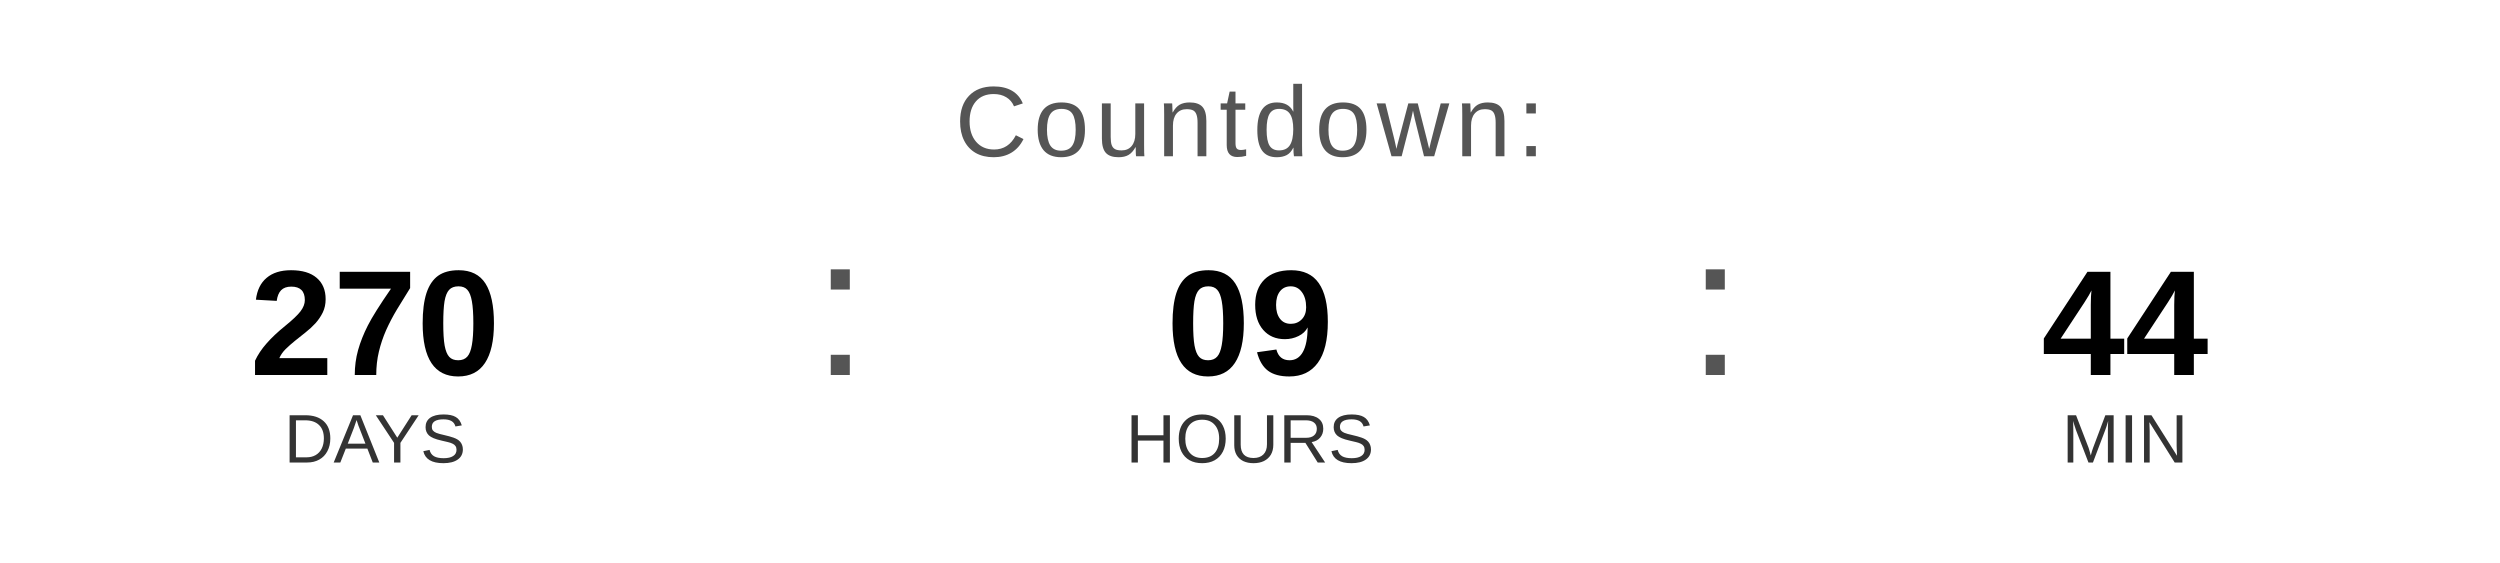
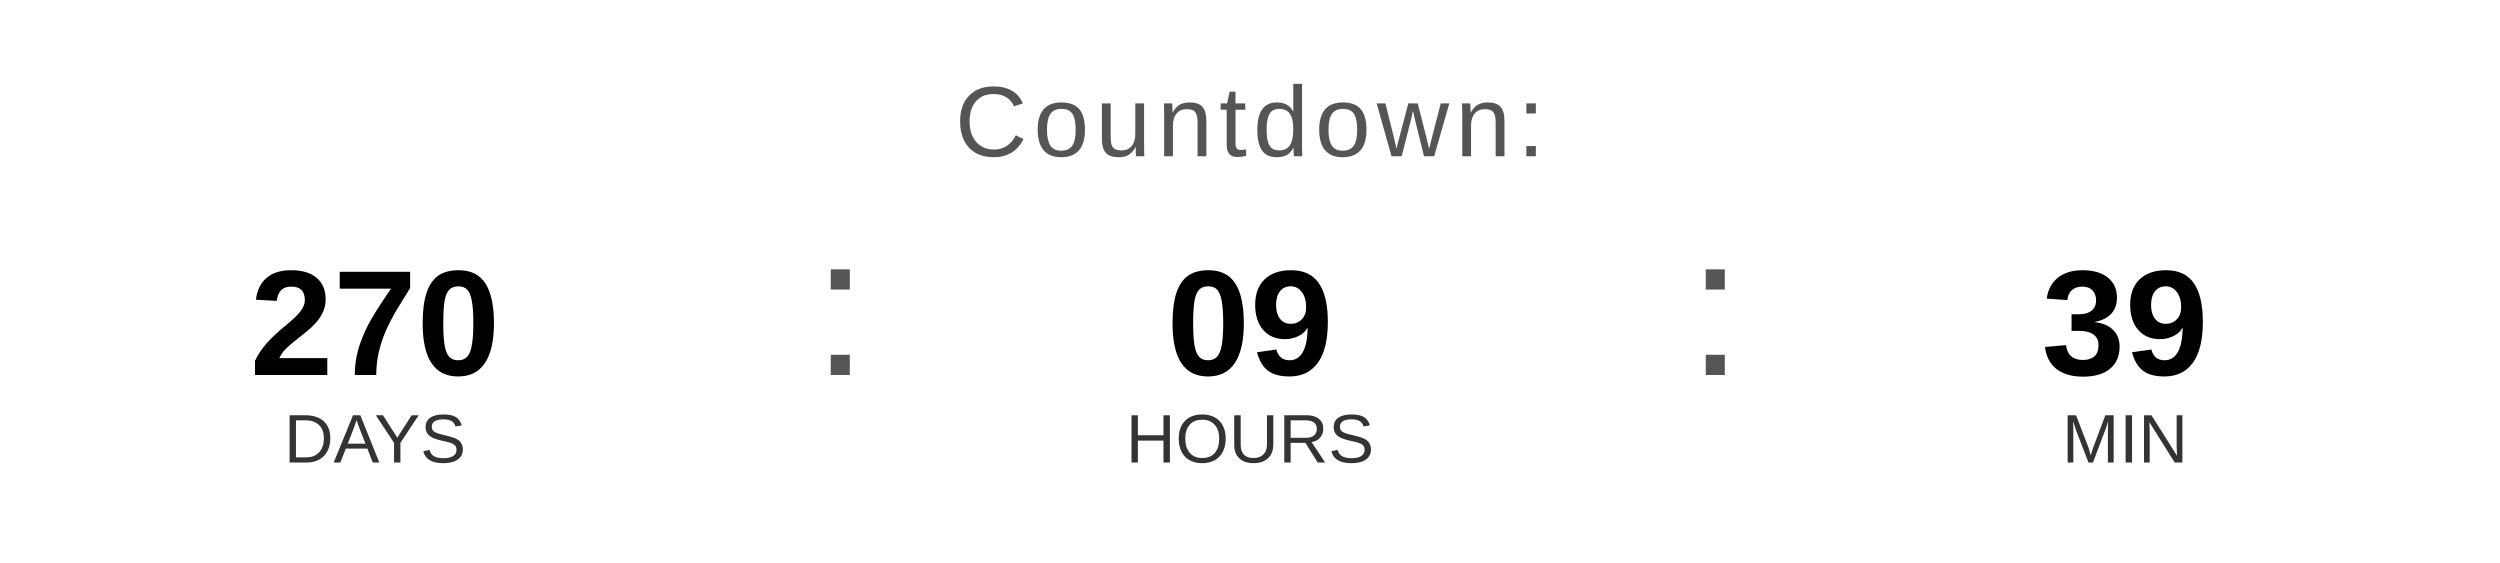
<svg xmlns="http://www.w3.org/2000/svg" width="400" height="90" viewBox="0 0 400 90">
  <text x="200" y="25" font-family="Arial, Helvetica, sans-serif" font-size="16" fill="#555555" text-anchor="middle" letter-spacing="1">
    Countdown:
  </text>
  <text x="60" y="60" font-family="Arial, Helvetica, sans-serif" font-size="24" font-weight="bold" fill="#000000" text-anchor="middle">270</text>
  <text x="60" y="74" font-family="Arial, Helvetica, sans-serif" font-size="11" fill="#333333" text-anchor="middle">DAYS</text>
  <text x="130" y="60" font-family="Arial, sans-serif" font-size="32" fill="#555555">:</text>
  <text x="200" y="60" font-family="Arial, Helvetica, sans-serif" font-size="24" font-weight="bold" fill="#000000" text-anchor="middle">09</text>
  <text x="200" y="74" font-family="Arial, Helvetica, sans-serif" font-size="11" fill="#333333" text-anchor="middle">HOURS</text>
  <text x="270" y="60" font-family="Arial, sans-serif" font-size="32" fill="#555555">:</text>
-   <text x="340" y="60" font-family="Arial, Helvetica, sans-serif" font-size="24" font-weight="bold" fill="#000000" text-anchor="middle">44</text>
+   <text x="340" y="60" font-family="Arial, Helvetica, sans-serif" font-size="24" font-weight="bold" fill="#000000" text-anchor="middle">39</text>
  <text x="340" y="74" font-family="Arial, Helvetica, sans-serif" font-size="11" fill="#333333" text-anchor="middle">MIN</text>
</svg>
